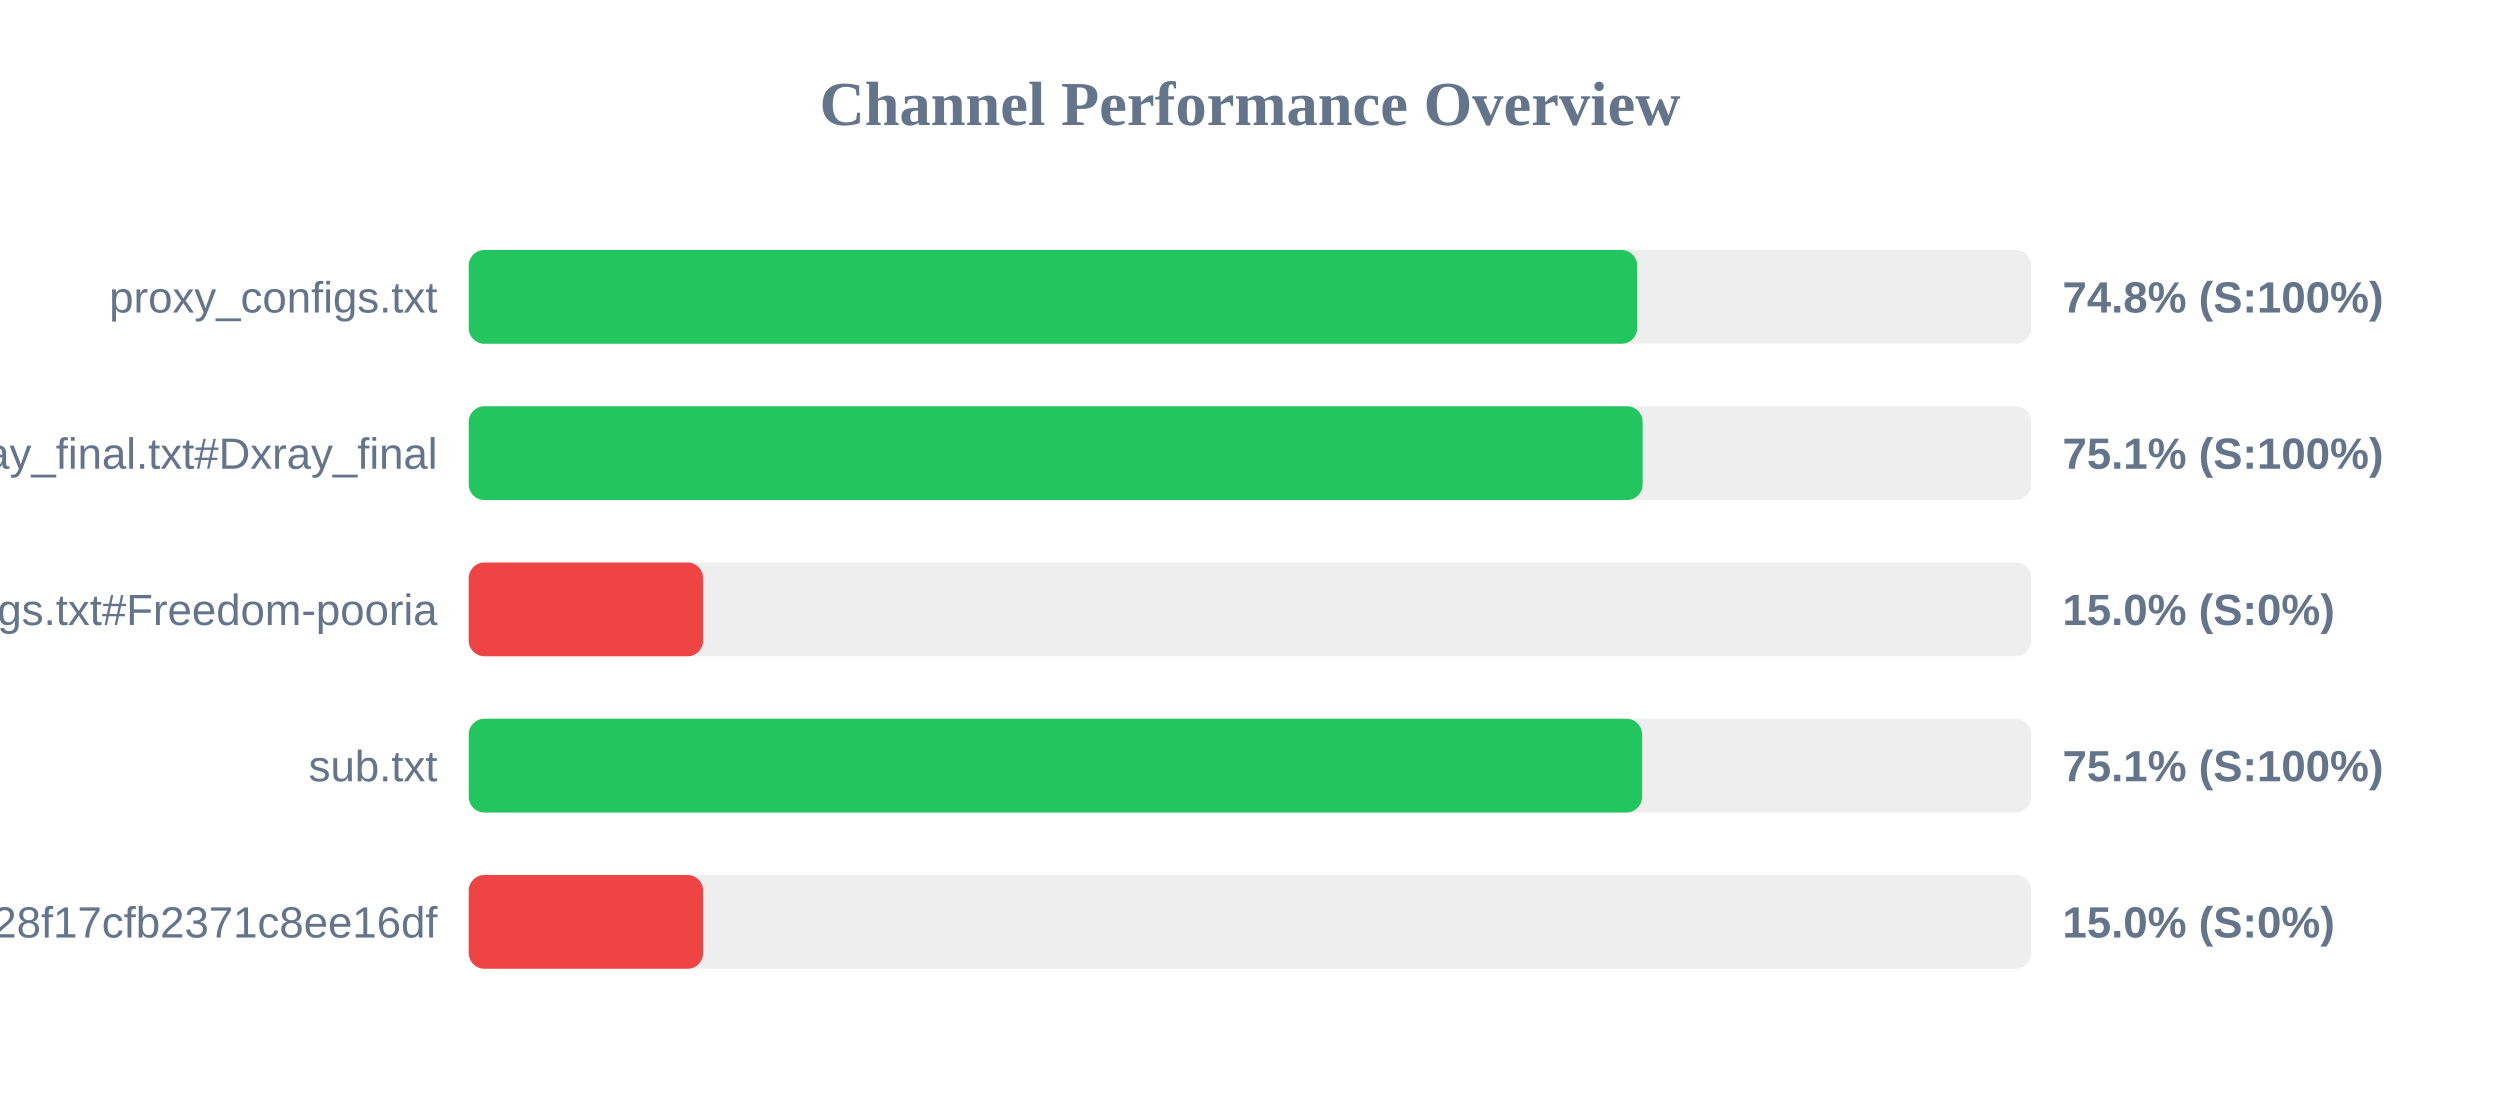
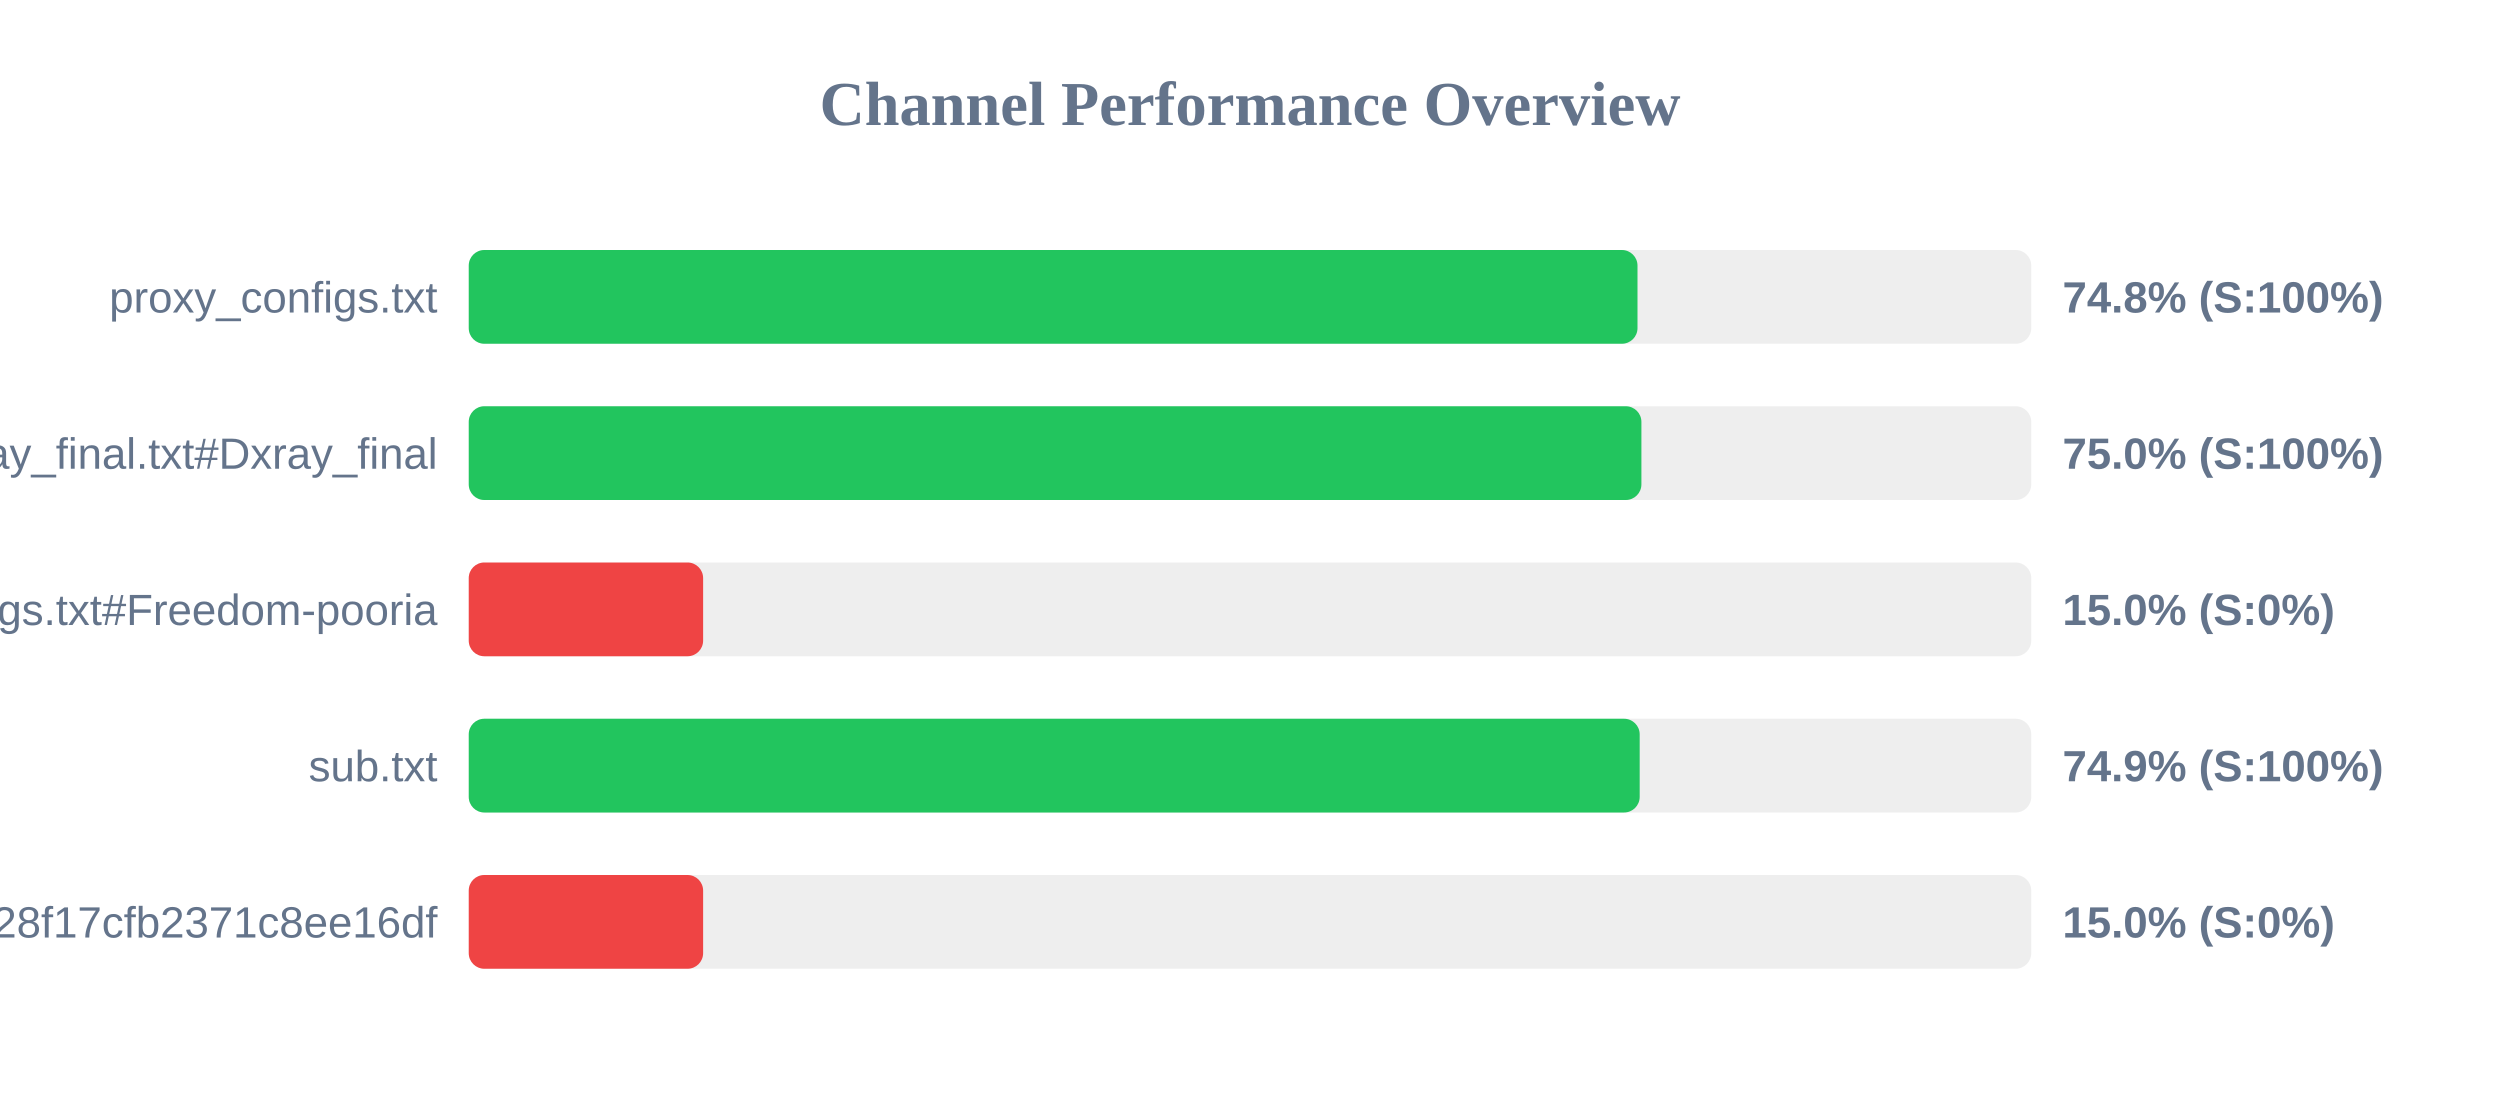
<svg xmlns="http://www.w3.org/2000/svg" width="800" height="350" version="1.1">
  <style>
        .row { font: 14px Arial; fill: #64748b; }
        .score { font: bold 14px Arial; fill: #64748b; }
    </style>
  <text x="400" y="40" text-anchor="middle" font-size="20px" font-weight="bold" fill="#64748b">Channel Performance Overview</text>
  <rect x="150" y="80" width="500" height="30" fill="#eee" rx="5" />
-   <rect x="150" y="80" width="373.9" height="30" fill="#22c55e" rx="5" />
+   <rect x="150" y="80" width="374.0" height="30" fill="#22c55e" rx="5" />
  <text x="140" y="100" text-anchor="end" class="row">proxy_configs.txt</text>
  <text x="660" y="100" text-anchor="start" class="score">74.8% (S:100%)</text>
  <rect x="150" y="130" width="500" height="30" fill="#eee" rx="5" />
-   <rect x="150" y="130" width="375.65" height="30" fill="#22c55e" rx="5" />
+   <rect x="150" y="130" width="375.25" height="30" fill="#22c55e" rx="5" />
  <text x="140" y="150" text-anchor="end" class="row">xray_final.txt#Dxray_final</text>
-   <text x="660" y="150" text-anchor="start" class="score">75.1% (S:100%)</text>
+   <text x="660" y="150" text-anchor="start" class="score">75.0% (S:100%)</text>
  <rect x="150" y="180" width="500" height="30" fill="#eee" rx="5" />
  <rect x="150" y="180" width="75.0" height="30" fill="#ef4444" rx="5" />
  <text x="140" y="200" text-anchor="end" class="row">v2ray_configs.txt#Freedom-pooria</text>
  <text x="660" y="200" text-anchor="start" class="score">15.0% (S:0%)</text>
  <rect x="150" y="230" width="500" height="30" fill="#eee" rx="5" />
-   <rect x="150" y="230" width="375.45" height="30" fill="#22c55e" rx="5" />
+   <rect x="150" y="230" width="374.7" height="30" fill="#22c55e" rx="5" />
  <text x="140" y="250" text-anchor="end" class="row">sub.txt</text>
-   <text x="660" y="250" text-anchor="start" class="score">75.1% (S:100%)</text>
+   <text x="660" y="250" text-anchor="start" class="score">74.9% (S:100%)</text>
  <rect x="150" y="280" width="500" height="30" fill="#eee" rx="5" />
  <rect x="150" y="280" width="75.0" height="30" fill="#ef4444" rx="5" />
  <text x="140" y="300" text-anchor="end" class="row">?token=fedfed7b41b828f17cfb2371c8ee16df</text>
  <text x="660" y="300" text-anchor="start" class="score">15.0% (S:0%)</text>
</svg>
